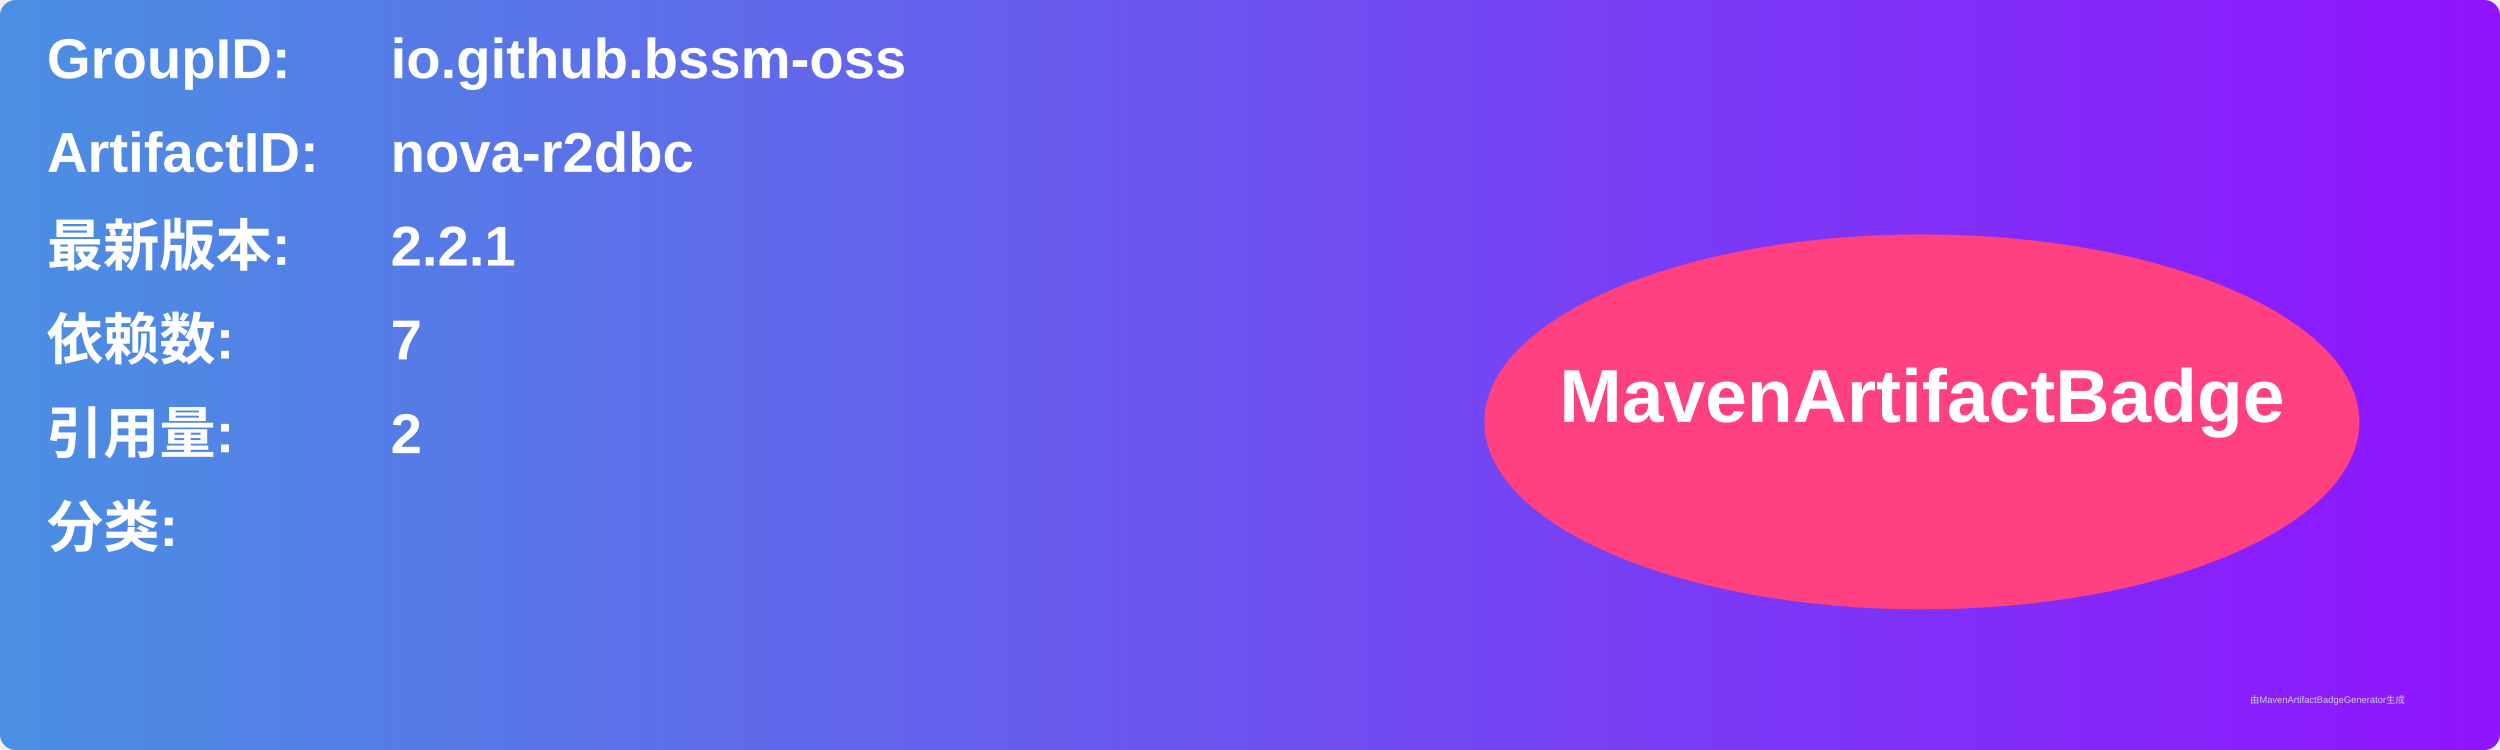
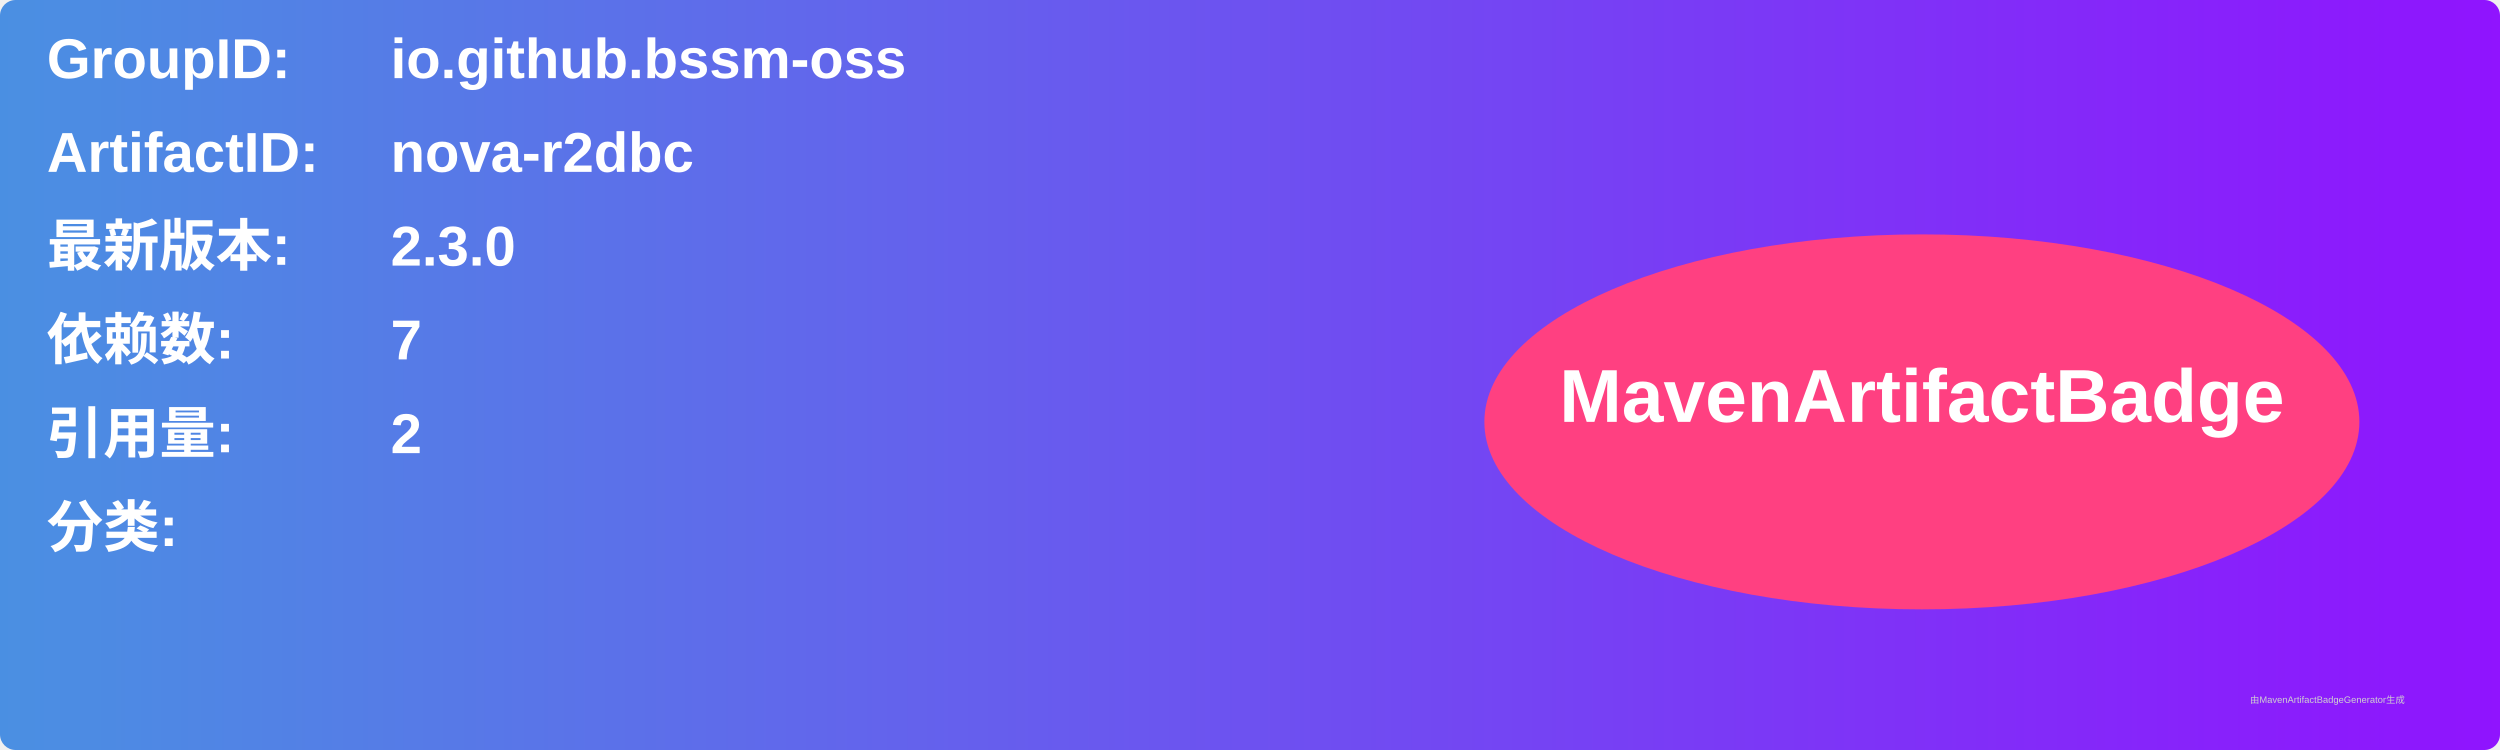
<svg xmlns="http://www.w3.org/2000/svg" width="800" height="240" viewBox="0 0 800 240">
  <linearGradient id="grad" x1="0%" y1="0%" x2="100%" y2="0%">
    <stop offset="0%" stop-color="#4a90e2" />
    <stop offset="100%" stop-color="#9013fe" />
  </linearGradient>
  <rect width="100%" height="100%" rx="5" ry="5" fill="url(#grad)" />
  <g transform="translate(15, 15)">
    <text x="0" y="10" font-family="Arial" font-size="18" fill="white" font-weight="bold" width="260">GroupID:</text>
    <text x="110" y="10" font-family="Arial" font-size="18" fill="white" font-weight="bold" width="460">io.github.bssm-oss</text>
    <text x="0" y="40" font-family="Arial" font-size="18" fill="white" font-weight="bold" width="260">ArtifactID:</text>
    <text x="110" y="40" font-family="Arial" font-size="18" fill="white" font-weight="bold" width="460">nova-r2dbc</text>
    <text x="0" y="70" font-family="Arial" font-size="18" fill="white" font-weight="bold">最新版本:</text>
    <text x="110" y="70" font-family="Arial" font-size="18" fill="white" font-weight="bold">
-       <tspan font-weight="bold">2.2.1</tspan>
+       <tspan font-weight="bold">2.3.0</tspan>
    </text>
    <text x="0" y="100" font-family="Arial" font-size="18" fill="white" font-weight="bold">依赖数: </text>
    <text x="110" y="100" font-family="Arial" font-size="18" fill="white">
      <tspan font-weight="bold">7</tspan>
    </text>
    <text x="0" y="130" font-family="Arial" font-size="18" fill="white" font-weight="bold">引用量: </text>
    <text x="110" y="130" font-family="Arial" font-size="18" fill="white">
      <tspan font-weight="bold">2</tspan>
    </text>
    <text x="0" y="160" font-family="Arial" font-size="18" fill="white" font-weight="bold">分类:</text>
    <text x="10" y="190" font-family="Arial" font-size="10" fill="white">
      <tspan font-weight="bold" />
    </text>
    <ellipse cx="600" cy="120" rx="140" ry="60" fill="#ff4081" />
    <text x="600" y="120" text-anchor="middle" font-family="Arial" font-size="24" fill="white" font-weight="bold">MavenArtifactBadge</text>
  </g>
  <text x="720" y="225" font-family="Arial" font-size="3" fill="#d0d0d0">由MavenArtifactBadgeGenerator生成</text>
</svg>
